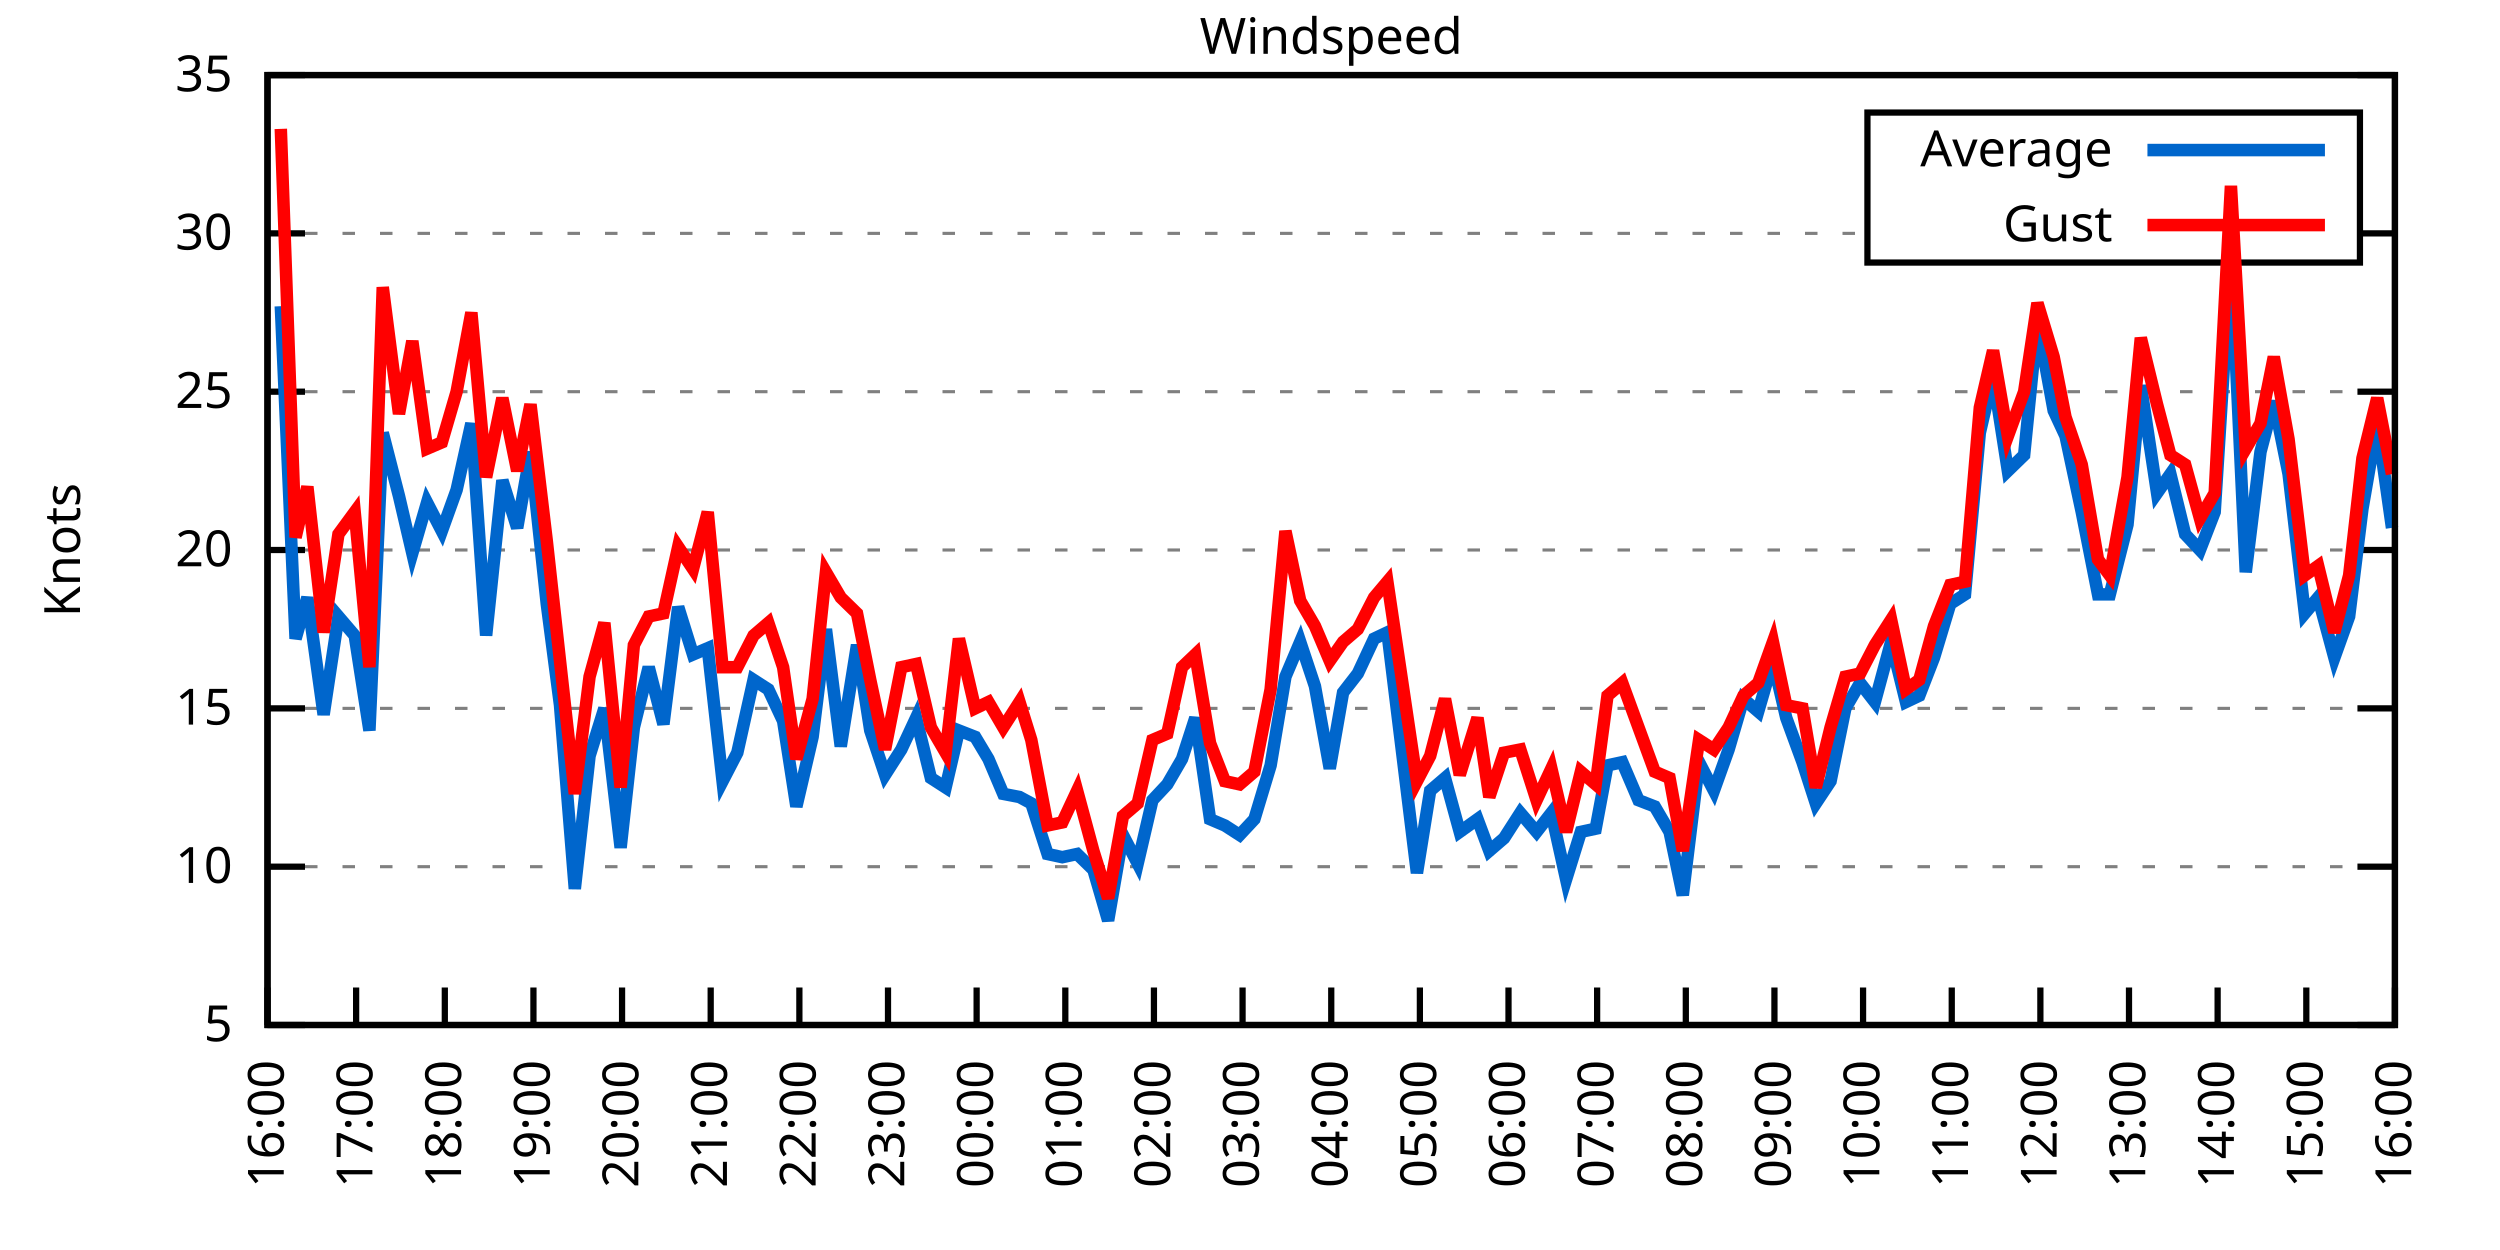
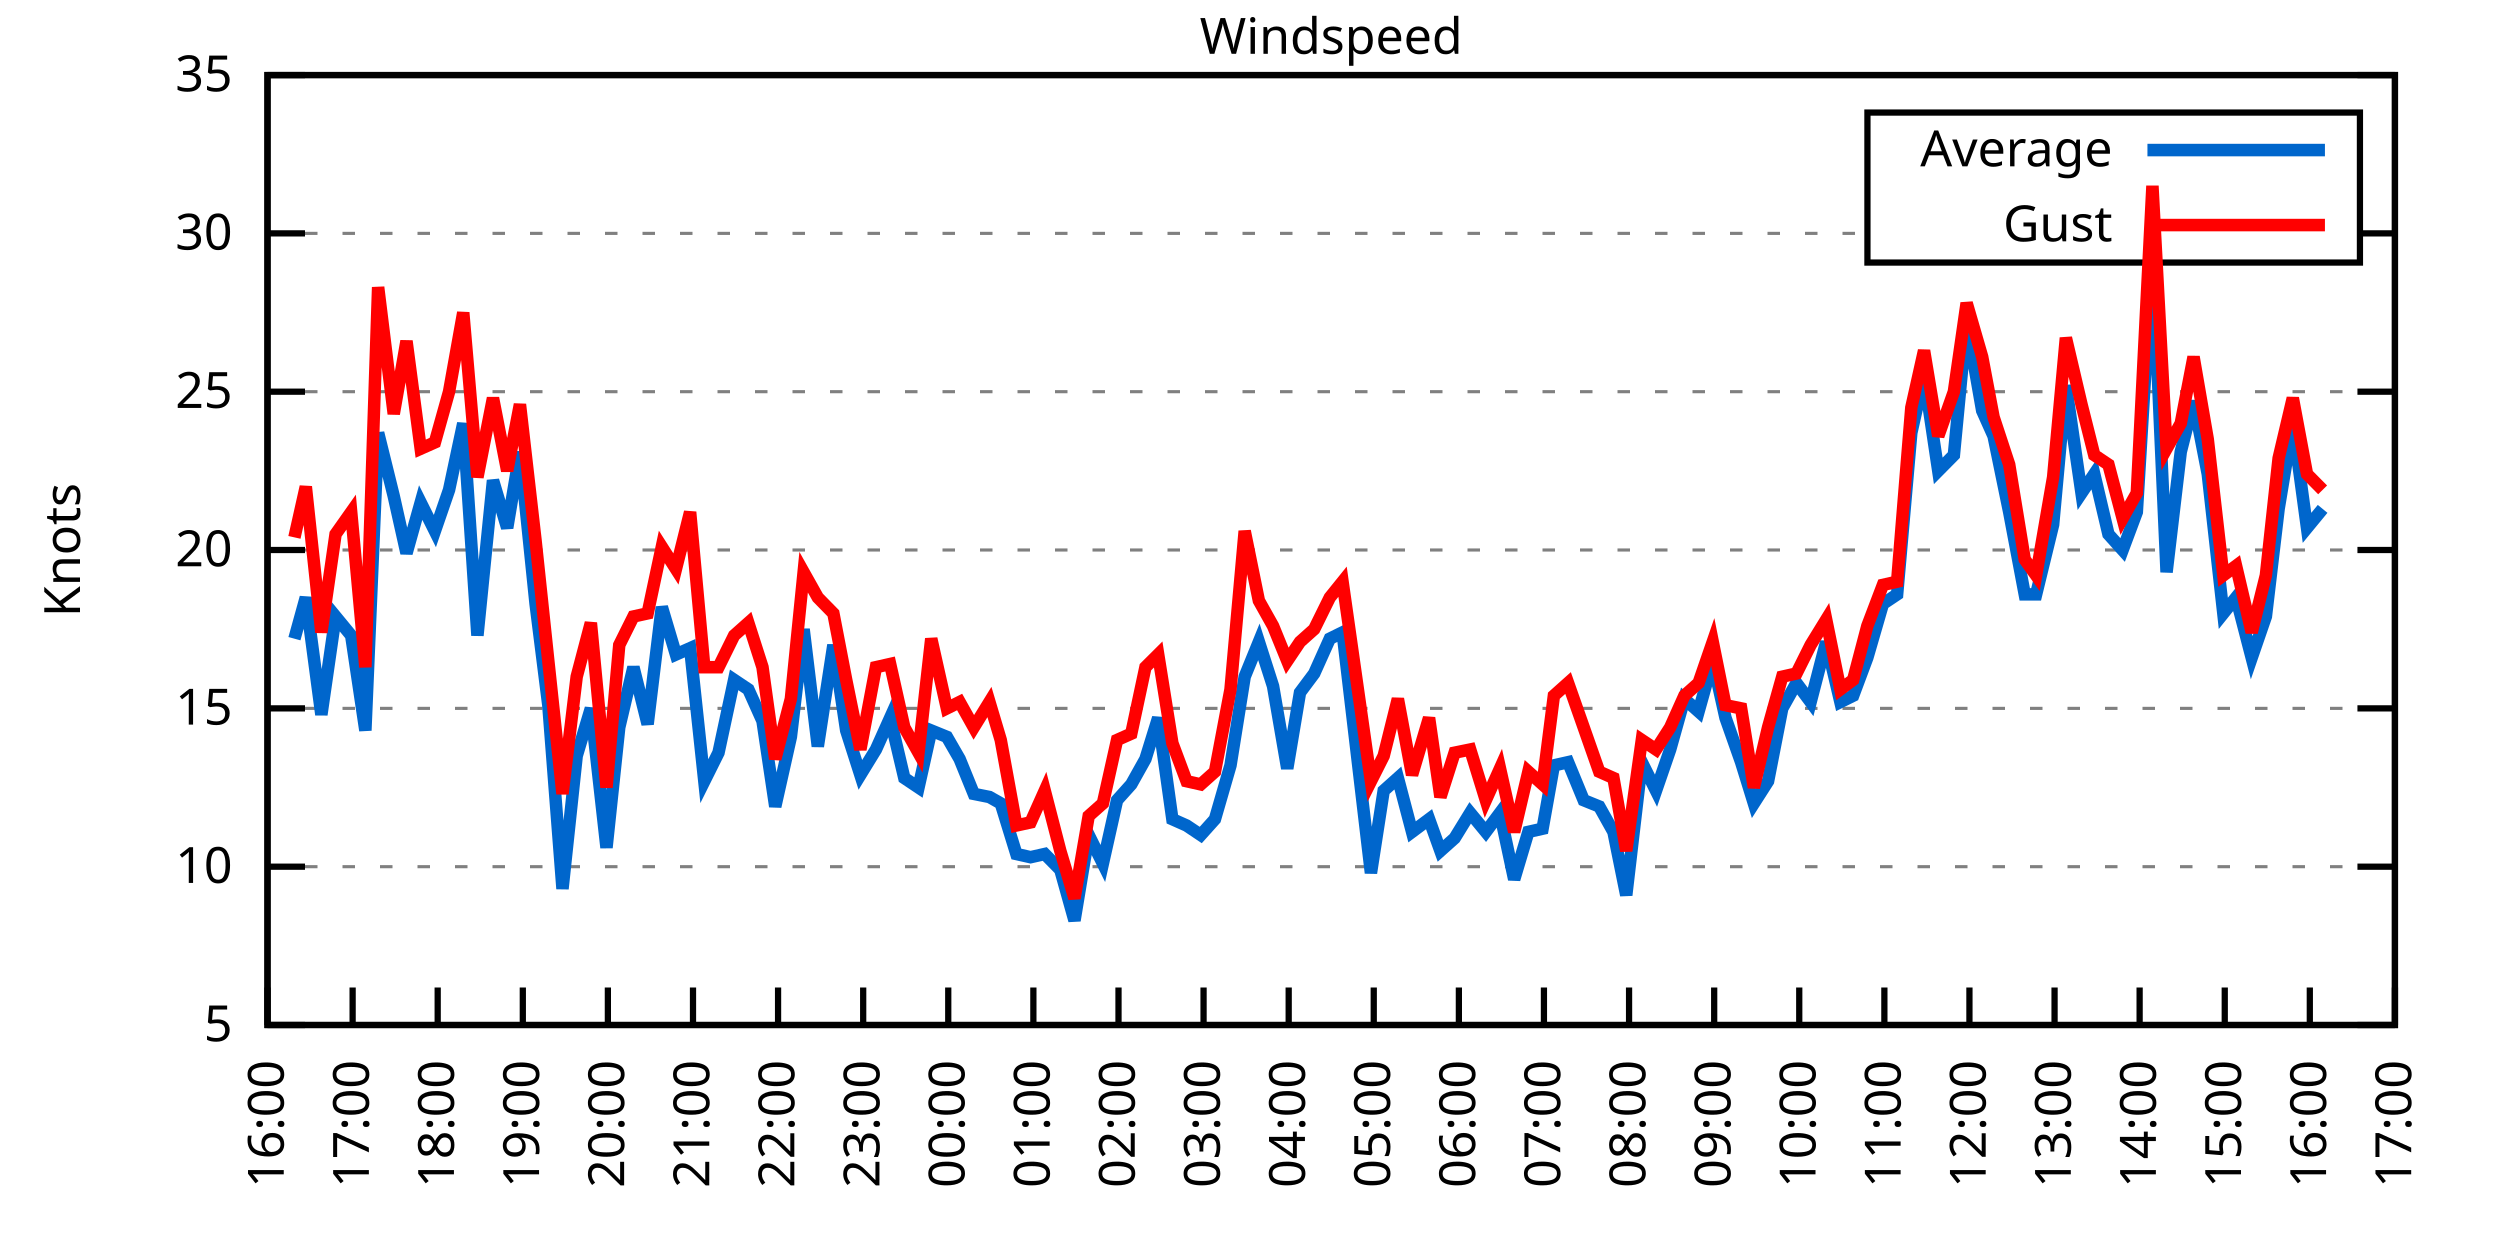
<svg xmlns="http://www.w3.org/2000/svg" xmlns:xlink="http://www.w3.org/1999/xlink" width="400" height="200" viewBox="0 0 400 200">
  <g id="gnuplot_canvas">
    <rect x="0" y="0" width="400" height="200" fill="none" />
    <defs>
      <circle id="gpDot" r="0.5" stroke-width="0.5" stroke="currentColor" />
      <path id="gpPt0" stroke-width="0.333" stroke="currentColor" d="M-1,0 h2 M0,-1 v2" />
      <path id="gpPt1" stroke-width="0.333" stroke="currentColor" d="M-1,-1 L1,1 M1,-1 L-1,1" />
      <path id="gpPt2" stroke-width="0.333" stroke="currentColor" d="M-1,0 L1,0 M0,-1 L0,1 M-1,-1 L1,1 M-1,1 L1,-1" />
      <rect id="gpPt3" stroke-width="0.333" stroke="currentColor" x="-1" y="-1" width="2" height="2" />
      <rect id="gpPt4" stroke-width="0.333" stroke="currentColor" fill="currentColor" x="-1" y="-1" width="2" height="2" />
      <circle id="gpPt5" stroke-width="0.333" stroke="currentColor" cx="0" cy="0" r="1" />
      <use xlink:href="#gpPt5" id="gpPt6" fill="currentColor" stroke="none" />
      <path id="gpPt7" stroke-width="0.333" stroke="currentColor" d="M0,-1.33 L-1.33,0.67 L1.33,0.67 z" />
      <use xlink:href="#gpPt7" id="gpPt8" fill="currentColor" stroke="none" />
      <use xlink:href="#gpPt7" id="gpPt9" stroke="currentColor" transform="rotate(180)" />
      <use xlink:href="#gpPt9" id="gpPt10" fill="currentColor" stroke="none" />
      <use xlink:href="#gpPt3" id="gpPt11" stroke="currentColor" transform="rotate(45)" />
      <use xlink:href="#gpPt11" id="gpPt12" fill="currentColor" stroke="none" />
      <path id="gpPt13" stroke-width="0.333" stroke="currentColor" d="M0,1.330 L1.265,0.411 L0.782,-1.067 L-0.782,-1.076 L-1.265,0.411 z" />
      <use xlink:href="#gpPt13" id="gpPt14" fill="currentColor" stroke="none" />
      <filter id="textbox" filterUnits="objectBoundingBox" x="0" y="0" height="1" width="1">
        <feFlood flood-color="white" flood-opacity="1" result="bgnd" />
        <feComposite in="SourceGraphic" in2="bgnd" operator="atop" />
      </filter>
      <filter id="greybox" filterUnits="objectBoundingBox" x="0" y="0" height="1" width="1">
        <feFlood flood-color="lightgrey" flood-opacity="1" result="grey" />
        <feComposite in="SourceGraphic" in2="grey" operator="atop" />
      </filter>
    </defs>
    <g fill="none" color="white" stroke="currentColor" stroke-width="1.00" stroke-linecap="butt" stroke-linejoin="miter">
</g>
    <g fill="none" color="black" stroke="currentColor" stroke-width="1.00" stroke-linecap="butt" stroke-linejoin="miter">
      <g stroke="none" shape-rendering="crispEdges">
        <polygon fill="rgb(255, 255, 255)" points="42.80,164.00 383.18,164.00 383.18,12.02 42.80,12.02 " />
      </g>
    </g>
    <g fill="none" color="black" stroke="currentColor" stroke-width="1.00" stroke-linecap="butt" stroke-linejoin="miter">
</g>
    <g fill="none" color="black" stroke="black" stroke-width="0.50" stroke-linecap="butt" stroke-linejoin="miter">
</g>
    <g fill="none" color="gray" stroke="currentColor" stroke-width="0.50" stroke-linecap="butt" stroke-linejoin="miter">
      <path stroke="gray" stroke-dasharray="2,4" class="gridline" d="M42.80,164.00 L383.19,164.00  " />
    </g>
    <g fill="none" color="gray" stroke="gray" stroke-width="1.00" stroke-linecap="butt" stroke-linejoin="miter">
</g>
    <g fill="none" color="black" stroke="currentColor" stroke-width="1.00" stroke-linecap="butt" stroke-linejoin="miter">
      <path stroke="black" d="M42.80,164.00 L48.80,164.00 M383.19,164.00 L377.19,164.00  " />
      <g transform="translate(37.20,166.60)" stroke="none" fill="black" font-family="Sans" font-size="8.00" text-anchor="end">
        <text>
          <tspan font-family="Sans"> 5</tspan>
        </text>
      </g>
    </g>
    <g fill="none" color="black" stroke="currentColor" stroke-width="1.00" stroke-linecap="butt" stroke-linejoin="miter">
</g>
    <g fill="none" color="black" stroke="black" stroke-width="0.50" stroke-linecap="butt" stroke-linejoin="miter">
</g>
    <g fill="none" color="gray" stroke="currentColor" stroke-width="0.50" stroke-linecap="butt" stroke-linejoin="miter">
      <path stroke="gray" stroke-dasharray="2,4" class="gridline" d="M42.80,138.67 L383.19,138.67  " />
    </g>
    <g fill="none" color="gray" stroke="gray" stroke-width="1.00" stroke-linecap="butt" stroke-linejoin="miter">
</g>
    <g fill="none" color="black" stroke="currentColor" stroke-width="1.00" stroke-linecap="butt" stroke-linejoin="miter">
      <path stroke="black" d="M42.80,138.67 L48.80,138.67 M383.19,138.67 L377.19,138.67  " />
      <g transform="translate(37.20,141.27)" stroke="none" fill="black" font-family="Sans" font-size="8.00" text-anchor="end">
        <text>
          <tspan font-family="Sans"> 10</tspan>
        </text>
      </g>
    </g>
    <g fill="none" color="black" stroke="currentColor" stroke-width="1.00" stroke-linecap="butt" stroke-linejoin="miter">
</g>
    <g fill="none" color="black" stroke="black" stroke-width="0.50" stroke-linecap="butt" stroke-linejoin="miter">
</g>
    <g fill="none" color="gray" stroke="currentColor" stroke-width="0.50" stroke-linecap="butt" stroke-linejoin="miter">
      <path stroke="gray" stroke-dasharray="2,4" class="gridline" d="M42.80,113.34 L383.19,113.34  " />
    </g>
    <g fill="none" color="gray" stroke="gray" stroke-width="1.00" stroke-linecap="butt" stroke-linejoin="miter">
</g>
    <g fill="none" color="black" stroke="currentColor" stroke-width="1.00" stroke-linecap="butt" stroke-linejoin="miter">
      <path stroke="black" d="M42.80,113.34 L48.80,113.34 M383.19,113.34 L377.19,113.34  " />
      <g transform="translate(37.20,115.94)" stroke="none" fill="black" font-family="Sans" font-size="8.00" text-anchor="end">
        <text>
          <tspan font-family="Sans"> 15</tspan>
        </text>
      </g>
    </g>
    <g fill="none" color="black" stroke="currentColor" stroke-width="1.00" stroke-linecap="butt" stroke-linejoin="miter">
</g>
    <g fill="none" color="black" stroke="black" stroke-width="0.50" stroke-linecap="butt" stroke-linejoin="miter">
</g>
    <g fill="none" color="gray" stroke="currentColor" stroke-width="0.50" stroke-linecap="butt" stroke-linejoin="miter">
      <path stroke="gray" stroke-dasharray="2,4" class="gridline" d="M42.80,88.00 L383.19,88.00  " />
    </g>
    <g fill="none" color="gray" stroke="gray" stroke-width="1.00" stroke-linecap="butt" stroke-linejoin="miter">
</g>
    <g fill="none" color="black" stroke="currentColor" stroke-width="1.00" stroke-linecap="butt" stroke-linejoin="miter">
      <path stroke="black" d="M42.80,88.00 L48.80,88.00 M383.19,88.00 L377.19,88.00  " />
      <g transform="translate(37.20,90.60)" stroke="none" fill="black" font-family="Sans" font-size="8.00" text-anchor="end">
        <text>
          <tspan font-family="Sans"> 20</tspan>
        </text>
      </g>
    </g>
    <g fill="none" color="black" stroke="currentColor" stroke-width="1.00" stroke-linecap="butt" stroke-linejoin="miter">
</g>
    <g fill="none" color="black" stroke="black" stroke-width="0.50" stroke-linecap="butt" stroke-linejoin="miter">
</g>
    <g fill="none" color="gray" stroke="currentColor" stroke-width="0.50" stroke-linecap="butt" stroke-linejoin="miter">
      <path stroke="gray" stroke-dasharray="2,4" class="gridline" d="M42.80,62.67 L383.19,62.67  " />
    </g>
    <g fill="none" color="gray" stroke="gray" stroke-width="1.00" stroke-linecap="butt" stroke-linejoin="miter">
</g>
    <g fill="none" color="black" stroke="currentColor" stroke-width="1.00" stroke-linecap="butt" stroke-linejoin="miter">
      <path stroke="black" d="M42.80,62.67 L48.80,62.67 M383.19,62.67 L377.19,62.67  " />
      <g transform="translate(37.20,65.27)" stroke="none" fill="black" font-family="Sans" font-size="8.00" text-anchor="end">
        <text>
          <tspan font-family="Sans"> 25</tspan>
        </text>
      </g>
    </g>
    <g fill="none" color="black" stroke="currentColor" stroke-width="1.00" stroke-linecap="butt" stroke-linejoin="miter">
</g>
    <g fill="none" color="black" stroke="black" stroke-width="0.50" stroke-linecap="butt" stroke-linejoin="miter">
</g>
    <g fill="none" color="gray" stroke="currentColor" stroke-width="0.50" stroke-linecap="butt" stroke-linejoin="miter">
      <path stroke="gray" stroke-dasharray="2,4" class="gridline" d="M42.80,37.34 L298.79,37.34 M377.59,37.34 L383.19,37.34  " />
    </g>
    <g fill="none" color="gray" stroke="gray" stroke-width="1.00" stroke-linecap="butt" stroke-linejoin="miter">
</g>
    <g fill="none" color="black" stroke="currentColor" stroke-width="1.00" stroke-linecap="butt" stroke-linejoin="miter">
      <path stroke="black" d="M42.80,37.34 L48.80,37.34 M383.19,37.34 L377.19,37.34  " />
      <g transform="translate(37.20,39.94)" stroke="none" fill="black" font-family="Sans" font-size="8.00" text-anchor="end">
        <text>
          <tspan font-family="Sans"> 30</tspan>
        </text>
      </g>
    </g>
    <g fill="none" color="black" stroke="currentColor" stroke-width="1.00" stroke-linecap="butt" stroke-linejoin="miter">
</g>
    <g fill="none" color="black" stroke="black" stroke-width="0.50" stroke-linecap="butt" stroke-linejoin="miter">
</g>
    <g fill="none" color="gray" stroke="currentColor" stroke-width="0.50" stroke-linecap="butt" stroke-linejoin="miter">
      <path stroke="gray" stroke-dasharray="2,4" class="gridline" d="M42.80,12.01 L383.19,12.01  " />
    </g>
    <g fill="none" color="gray" stroke="gray" stroke-width="1.00" stroke-linecap="butt" stroke-linejoin="miter">
</g>
    <g fill="none" color="black" stroke="currentColor" stroke-width="1.00" stroke-linecap="butt" stroke-linejoin="miter">
      <path stroke="black" d="M42.80,12.01 L48.80,12.01 M383.19,12.01 L377.19,12.01  " />
      <g transform="translate(37.20,14.61)" stroke="none" fill="black" font-family="Sans" font-size="8.00" text-anchor="end">
        <text>
          <tspan font-family="Sans"> 35</tspan>
        </text>
      </g>
    </g>
    <g fill="none" color="black" stroke="currentColor" stroke-width="1.00" stroke-linecap="butt" stroke-linejoin="miter">
      <path stroke="black" d="M42.80,164.00 L42.80,158.00  " />
      <g transform="translate(45.40,169.60) rotate(270.00)" stroke="none" fill="black" font-family="Sans" font-size="8.00" text-anchor="end">
        <text>
          <tspan font-family="Sans">16:00</tspan>
        </text>
      </g>
    </g>
    <g fill="none" color="black" stroke="currentColor" stroke-width="1.00" stroke-linecap="butt" stroke-linejoin="miter">
-       <path stroke="black" d="M56.98,164.00 L56.98,158.00  " />
-       <g transform="translate(59.58,169.60) rotate(270.00)" stroke="none" fill="black" font-family="Sans" font-size="8.00" text-anchor="end">
+       <path stroke="black" d="M56.42,164.00 L56.42,158.00  " />
+       <g transform="translate(59.02,169.60) rotate(270.00)" stroke="none" fill="black" font-family="Sans" font-size="8.00" text-anchor="end">
        <text>
          <tspan font-family="Sans">17:00</tspan>
        </text>
      </g>
    </g>
    <g fill="none" color="black" stroke="currentColor" stroke-width="1.00" stroke-linecap="butt" stroke-linejoin="miter">
-       <path stroke="black" d="M71.17,164.00 L71.17,158.00  " />
-       <g transform="translate(73.77,169.60) rotate(270.00)" stroke="none" fill="black" font-family="Sans" font-size="8.00" text-anchor="end">
+       <path stroke="black" d="M70.03,164.00 L70.03,158.00  " />
+       <g transform="translate(72.63,169.60) rotate(270.00)" stroke="none" fill="black" font-family="Sans" font-size="8.00" text-anchor="end">
        <text>
          <tspan font-family="Sans">18:00</tspan>
        </text>
      </g>
    </g>
    <g fill="none" color="black" stroke="currentColor" stroke-width="1.00" stroke-linecap="butt" stroke-linejoin="miter">
-       <path stroke="black" d="M85.35,164.00 L85.35,158.00  " />
-       <g transform="translate(87.95,169.60) rotate(270.00)" stroke="none" fill="black" font-family="Sans" font-size="8.00" text-anchor="end">
+       <path stroke="black" d="M83.65,164.00 L83.65,158.00  " />
+       <g transform="translate(86.25,169.60) rotate(270.00)" stroke="none" fill="black" font-family="Sans" font-size="8.00" text-anchor="end">
        <text>
          <tspan font-family="Sans">19:00</tspan>
        </text>
      </g>
    </g>
    <g fill="none" color="black" stroke="currentColor" stroke-width="1.00" stroke-linecap="butt" stroke-linejoin="miter">
-       <path stroke="black" d="M99.53,164.00 L99.53,158.00  " />
-       <g transform="translate(102.13,169.60) rotate(270.00)" stroke="none" fill="black" font-family="Sans" font-size="8.00" text-anchor="end">
+       <path stroke="black" d="M97.26,164.00 L97.26,158.00  " />
+       <g transform="translate(99.86,169.60) rotate(270.00)" stroke="none" fill="black" font-family="Sans" font-size="8.00" text-anchor="end">
        <text>
          <tspan font-family="Sans">20:00</tspan>
        </text>
      </g>
    </g>
    <g fill="none" color="black" stroke="currentColor" stroke-width="1.00" stroke-linecap="butt" stroke-linejoin="miter">
-       <path stroke="black" d="M113.71,164.00 L113.71,158.00  " />
-       <g transform="translate(116.31,169.60) rotate(270.00)" stroke="none" fill="black" font-family="Sans" font-size="8.00" text-anchor="end">
+       <path stroke="black" d="M110.88,164.00 L110.88,158.00  " />
+       <g transform="translate(113.48,169.60) rotate(270.00)" stroke="none" fill="black" font-family="Sans" font-size="8.00" text-anchor="end">
        <text>
          <tspan font-family="Sans">21:00</tspan>
        </text>
      </g>
    </g>
    <g fill="none" color="black" stroke="currentColor" stroke-width="1.00" stroke-linecap="butt" stroke-linejoin="miter">
-       <path stroke="black" d="M127.90,164.00 L127.90,158.00  " />
-       <g transform="translate(130.50,169.60) rotate(270.00)" stroke="none" fill="black" font-family="Sans" font-size="8.00" text-anchor="end">
+       <path stroke="black" d="M124.49,164.00 L124.49,158.00  " />
+       <g transform="translate(127.09,169.60) rotate(270.00)" stroke="none" fill="black" font-family="Sans" font-size="8.00" text-anchor="end">
        <text>
          <tspan font-family="Sans">22:00</tspan>
        </text>
      </g>
    </g>
    <g fill="none" color="black" stroke="currentColor" stroke-width="1.00" stroke-linecap="butt" stroke-linejoin="miter">
-       <path stroke="black" d="M142.08,164.00 L142.08,158.00  " />
-       <g transform="translate(144.68,169.60) rotate(270.00)" stroke="none" fill="black" font-family="Sans" font-size="8.00" text-anchor="end">
+       <path stroke="black" d="M138.11,164.00 L138.11,158.00  " />
+       <g transform="translate(140.71,169.60) rotate(270.00)" stroke="none" fill="black" font-family="Sans" font-size="8.00" text-anchor="end">
        <text>
          <tspan font-family="Sans">23:00</tspan>
        </text>
      </g>
    </g>
    <g fill="none" color="black" stroke="currentColor" stroke-width="1.00" stroke-linecap="butt" stroke-linejoin="miter">
-       <path stroke="black" d="M156.26,164.00 L156.26,158.00  " />
-       <g transform="translate(158.86,169.60) rotate(270.00)" stroke="none" fill="black" font-family="Sans" font-size="8.00" text-anchor="end">
+       <path stroke="black" d="M151.72,164.00 L151.72,158.00  " />
+       <g transform="translate(154.32,169.60) rotate(270.00)" stroke="none" fill="black" font-family="Sans" font-size="8.00" text-anchor="end">
        <text>
          <tspan font-family="Sans">00:00</tspan>
        </text>
      </g>
    </g>
    <g fill="none" color="black" stroke="currentColor" stroke-width="1.00" stroke-linecap="butt" stroke-linejoin="miter">
-       <path stroke="black" d="M170.45,164.00 L170.45,158.00  " />
-       <g transform="translate(173.05,169.60) rotate(270.00)" stroke="none" fill="black" font-family="Sans" font-size="8.00" text-anchor="end">
+       <path stroke="black" d="M165.34,164.00 L165.34,158.00  " />
+       <g transform="translate(167.94,169.60) rotate(270.00)" stroke="none" fill="black" font-family="Sans" font-size="8.00" text-anchor="end">
        <text>
          <tspan font-family="Sans">01:00</tspan>
        </text>
      </g>
    </g>
    <g fill="none" color="black" stroke="currentColor" stroke-width="1.00" stroke-linecap="butt" stroke-linejoin="miter">
-       <path stroke="black" d="M184.63,164.00 L184.63,158.00  " />
-       <g transform="translate(187.23,169.60) rotate(270.00)" stroke="none" fill="black" font-family="Sans" font-size="8.00" text-anchor="end">
+       <path stroke="black" d="M178.96,164.00 L178.96,158.00  " />
+       <g transform="translate(181.56,169.60) rotate(270.00)" stroke="none" fill="black" font-family="Sans" font-size="8.00" text-anchor="end">
        <text>
          <tspan font-family="Sans">02:00</tspan>
        </text>
      </g>
    </g>
    <g fill="none" color="black" stroke="currentColor" stroke-width="1.00" stroke-linecap="butt" stroke-linejoin="miter">
-       <path stroke="black" d="M198.81,164.00 L198.81,158.00  " />
-       <g transform="translate(201.41,169.60) rotate(270.00)" stroke="none" fill="black" font-family="Sans" font-size="8.00" text-anchor="end">
+       <path stroke="black" d="M192.57,164.00 L192.57,158.00  " />
+       <g transform="translate(195.17,169.60) rotate(270.00)" stroke="none" fill="black" font-family="Sans" font-size="8.00" text-anchor="end">
        <text>
          <tspan font-family="Sans">03:00</tspan>
        </text>
      </g>
    </g>
    <g fill="none" color="black" stroke="currentColor" stroke-width="1.00" stroke-linecap="butt" stroke-linejoin="miter">
-       <path stroke="black" d="M213.00,164.00 L213.00,158.00  " />
-       <g transform="translate(215.60,169.60) rotate(270.00)" stroke="none" fill="black" font-family="Sans" font-size="8.00" text-anchor="end">
+       <path stroke="black" d="M206.19,164.00 L206.19,158.00  " />
+       <g transform="translate(208.79,169.60) rotate(270.00)" stroke="none" fill="black" font-family="Sans" font-size="8.00" text-anchor="end">
        <text>
          <tspan font-family="Sans">04:00</tspan>
        </text>
      </g>
    </g>
    <g fill="none" color="black" stroke="currentColor" stroke-width="1.00" stroke-linecap="butt" stroke-linejoin="miter">
-       <path stroke="black" d="M227.18,164.00 L227.18,158.00  " />
-       <g transform="translate(229.78,169.60) rotate(270.00)" stroke="none" fill="black" font-family="Sans" font-size="8.00" text-anchor="end">
+       <path stroke="black" d="M219.80,164.00 L219.80,158.00  " />
+       <g transform="translate(222.40,169.60) rotate(270.00)" stroke="none" fill="black" font-family="Sans" font-size="8.00" text-anchor="end">
        <text>
          <tspan font-family="Sans">05:00</tspan>
        </text>
      </g>
    </g>
    <g fill="none" color="black" stroke="currentColor" stroke-width="1.00" stroke-linecap="butt" stroke-linejoin="miter">
-       <path stroke="black" d="M241.36,164.00 L241.36,158.00  " />
-       <g transform="translate(243.96,169.60) rotate(270.00)" stroke="none" fill="black" font-family="Sans" font-size="8.00" text-anchor="end">
+       <path stroke="black" d="M233.42,164.00 L233.42,158.00  " />
+       <g transform="translate(236.02,169.60) rotate(270.00)" stroke="none" fill="black" font-family="Sans" font-size="8.00" text-anchor="end">
        <text>
          <tspan font-family="Sans">06:00</tspan>
        </text>
      </g>
    </g>
    <g fill="none" color="black" stroke="currentColor" stroke-width="1.00" stroke-linecap="butt" stroke-linejoin="miter">
-       <path stroke="black" d="M255.54,164.00 L255.54,158.00  " />
-       <g transform="translate(258.14,169.60) rotate(270.00)" stroke="none" fill="black" font-family="Sans" font-size="8.00" text-anchor="end">
+       <path stroke="black" d="M247.03,164.00 L247.03,158.00  " />
+       <g transform="translate(249.63,169.60) rotate(270.00)" stroke="none" fill="black" font-family="Sans" font-size="8.00" text-anchor="end">
        <text>
          <tspan font-family="Sans">07:00</tspan>
        </text>
      </g>
    </g>
    <g fill="none" color="black" stroke="currentColor" stroke-width="1.00" stroke-linecap="butt" stroke-linejoin="miter">
-       <path stroke="black" d="M269.73,164.00 L269.73,158.00  " />
-       <g transform="translate(272.33,169.60) rotate(270.00)" stroke="none" fill="black" font-family="Sans" font-size="8.00" text-anchor="end">
+       <path stroke="black" d="M260.65,164.00 L260.65,158.00  " />
+       <g transform="translate(263.25,169.60) rotate(270.00)" stroke="none" fill="black" font-family="Sans" font-size="8.00" text-anchor="end">
        <text>
          <tspan font-family="Sans">08:00</tspan>
        </text>
      </g>
    </g>
    <g fill="none" color="black" stroke="currentColor" stroke-width="1.00" stroke-linecap="butt" stroke-linejoin="miter">
-       <path stroke="black" d="M283.91,164.00 L283.91,158.00  " />
-       <g transform="translate(286.51,169.60) rotate(270.00)" stroke="none" fill="black" font-family="Sans" font-size="8.00" text-anchor="end">
+       <path stroke="black" d="M274.27,164.00 L274.27,158.00  " />
+       <g transform="translate(276.87,169.60) rotate(270.00)" stroke="none" fill="black" font-family="Sans" font-size="8.00" text-anchor="end">
        <text>
          <tspan font-family="Sans">09:00</tspan>
        </text>
      </g>
    </g>
    <g fill="none" color="black" stroke="currentColor" stroke-width="1.00" stroke-linecap="butt" stroke-linejoin="miter">
-       <path stroke="black" d="M298.09,164.00 L298.09,158.00  " />
-       <g transform="translate(300.69,169.60) rotate(270.00)" stroke="none" fill="black" font-family="Sans" font-size="8.00" text-anchor="end">
+       <path stroke="black" d="M287.88,164.00 L287.88,158.00  " />
+       <g transform="translate(290.48,169.60) rotate(270.00)" stroke="none" fill="black" font-family="Sans" font-size="8.00" text-anchor="end">
        <text>
          <tspan font-family="Sans">10:00</tspan>
        </text>
      </g>
    </g>
    <g fill="none" color="black" stroke="currentColor" stroke-width="1.00" stroke-linecap="butt" stroke-linejoin="miter">
-       <path stroke="black" d="M312.28,164.00 L312.28,158.00  " />
-       <g transform="translate(314.88,169.60) rotate(270.00)" stroke="none" fill="black" font-family="Sans" font-size="8.00" text-anchor="end">
+       <path stroke="black" d="M301.50,164.00 L301.50,158.00  " />
+       <g transform="translate(304.10,169.60) rotate(270.00)" stroke="none" fill="black" font-family="Sans" font-size="8.00" text-anchor="end">
        <text>
          <tspan font-family="Sans">11:00</tspan>
        </text>
      </g>
    </g>
    <g fill="none" color="black" stroke="currentColor" stroke-width="1.00" stroke-linecap="butt" stroke-linejoin="miter">
-       <path stroke="black" d="M326.46,164.00 L326.46,158.00  " />
-       <g transform="translate(329.06,169.60) rotate(270.00)" stroke="none" fill="black" font-family="Sans" font-size="8.00" text-anchor="end">
+       <path stroke="black" d="M315.11,164.00 L315.11,158.00  " />
+       <g transform="translate(317.71,169.60) rotate(270.00)" stroke="none" fill="black" font-family="Sans" font-size="8.00" text-anchor="end">
        <text>
          <tspan font-family="Sans">12:00</tspan>
        </text>
      </g>
    </g>
    <g fill="none" color="black" stroke="currentColor" stroke-width="1.00" stroke-linecap="butt" stroke-linejoin="miter">
-       <path stroke="black" d="M340.64,164.00 L340.64,158.00  " />
-       <g transform="translate(343.24,169.60) rotate(270.00)" stroke="none" fill="black" font-family="Sans" font-size="8.00" text-anchor="end">
+       <path stroke="black" d="M328.73,164.00 L328.73,158.00  " />
+       <g transform="translate(331.33,169.60) rotate(270.00)" stroke="none" fill="black" font-family="Sans" font-size="8.00" text-anchor="end">
        <text>
          <tspan font-family="Sans">13:00</tspan>
        </text>
      </g>
    </g>
    <g fill="none" color="black" stroke="currentColor" stroke-width="1.00" stroke-linecap="butt" stroke-linejoin="miter">
-       <path stroke="black" d="M354.82,164.00 L354.82,158.00  " />
-       <g transform="translate(357.42,169.60) rotate(270.00)" stroke="none" fill="black" font-family="Sans" font-size="8.00" text-anchor="end">
+       <path stroke="black" d="M342.34,164.00 L342.34,158.00  " />
+       <g transform="translate(344.94,169.60) rotate(270.00)" stroke="none" fill="black" font-family="Sans" font-size="8.00" text-anchor="end">
        <text>
          <tspan font-family="Sans">14:00</tspan>
        </text>
      </g>
    </g>
    <g fill="none" color="black" stroke="currentColor" stroke-width="1.00" stroke-linecap="butt" stroke-linejoin="miter">
-       <path stroke="black" d="M369.01,164.00 L369.01,158.00  " />
-       <g transform="translate(371.61,169.60) rotate(270.00)" stroke="none" fill="black" font-family="Sans" font-size="8.00" text-anchor="end">
+       <path stroke="black" d="M355.96,164.00 L355.96,158.00  " />
+       <g transform="translate(358.56,169.60) rotate(270.00)" stroke="none" fill="black" font-family="Sans" font-size="8.00" text-anchor="end">
        <text>
          <tspan font-family="Sans">15:00</tspan>
+         </text>
+       </g>
+     </g>
+     <g fill="none" color="black" stroke="currentColor" stroke-width="1.00" stroke-linecap="butt" stroke-linejoin="miter">
+       <path stroke="black" d="M369.57,164.00 L369.57,158.00  " />
+       <g transform="translate(372.17,169.60) rotate(270.00)" stroke="none" fill="black" font-family="Sans" font-size="8.00" text-anchor="end">
+         <text>
+           <tspan font-family="Sans">16:00</tspan>
        </text>
      </g>
    </g>
    <g fill="none" color="black" stroke="currentColor" stroke-width="1.00" stroke-linecap="butt" stroke-linejoin="miter">
      <path stroke="black" d="M383.19,164.00 L383.19,158.00  " />
      <g transform="translate(385.79,169.60) rotate(270.00)" stroke="none" fill="black" font-family="Sans" font-size="8.00" text-anchor="end">
        <text>
-           <tspan font-family="Sans">16:00</tspan>
+           <tspan font-family="Sans">17:00</tspan>
        </text>
      </g>
    </g>
    <g fill="none" color="black" stroke="currentColor" stroke-width="1.00" stroke-linecap="butt" stroke-linejoin="miter">
</g>
    <g fill="none" color="black" stroke="currentColor" stroke-width="1.00" stroke-linecap="butt" stroke-linejoin="miter">
      <path stroke="black" d="M42.80,12.01 L42.80,164.00 L383.19,164.00 L383.19,12.01 L42.80,12.01 Z  " />
    </g>
    <g fill="none" color="black" stroke="currentColor" stroke-width="1.00" stroke-linecap="butt" stroke-linejoin="miter">
</g>
    <g fill="none" color="black" stroke="currentColor" stroke-width="1.00" stroke-linecap="butt" stroke-linejoin="miter">
      <path stroke="black" d="M298.79,42.01 L298.79,18.01 L377.59,18.01 L377.59,42.01 L298.79,42.01 Z  " />
    </g>
    <g id="Windspeed_plot_1">
      <g fill="none" color="white" stroke="black" stroke-width="2.00" stroke-linecap="butt" stroke-linejoin="miter">
</g>
      <g fill="none" color="black" stroke="currentColor" stroke-width="2.00" stroke-linecap="butt" stroke-linejoin="miter">
        <g transform="translate(337.99,26.61)" stroke="none" fill="black" font-family="Sans" font-size="8.00" text-anchor="end">
          <text>
            <tspan font-family="Sans">Average</tspan>
          </text>
        </g>
      </g>
      <g fill="none" color="black" stroke="currentColor" stroke-width="2.00" stroke-linecap="butt" stroke-linejoin="miter">
-         <path stroke="rgb(  0, 102, 204)" d="M343.59,24.01 L371.99,24.01 M44.93,48.99 L47.29,102.19 L49.18,95.60 L51.78,114.35 L54.15,98.64 L56.75,101.68   L59.11,116.88 L61.24,69.26 L63.84,79.39 L65.97,88.51 L68.33,80.41 L70.69,84.97 L73.06,78.38 L75.42,67.74   L77.78,101.68 L80.38,76.86 L82.75,84.46 L84.88,72.30 L87.48,96.62 L89.60,112.83 L91.97,142.21 L94.33,120.94   L96.70,113.34 L99.30,135.63 L101.42,116.38 L103.79,106.75 L106.15,115.87 L108.51,97.12 L110.88,104.72 L113.24,103.71   L115.61,124.99 L117.97,120.43 L120.57,108.78 L122.93,110.30 L125.30,115.36 L127.42,129.04 L130.02,117.90 L132.15,100.67   L134.52,119.42 L137.12,103.20 L139.24,116.88 L141.61,123.98 L144.21,119.92 L146.57,114.86 L148.94,124.48 L151.30,126.00   L153.43,116.88 L156.03,117.90 L158.15,121.44 L160.52,127.02 L163.12,127.52 L165.01,128.54 L167.61,136.64 L169.97,137.15   L172.34,136.64 L174.94,139.17 L177.30,147.28 L179.67,133.60 L182.03,138.16 L184.39,128.03 L186.76,125.50 L189.12,121.44   L191.25,114.86 L193.61,131.07 L195.98,132.08 L198.34,133.60 L200.70,131.07 L203.30,122.46 L205.67,108.27 L208.03,102.70   L210.39,109.79 L212.76,122.96 L214.89,110.80 L217.25,107.76 L219.85,102.19 L221.98,101.18 L226.71,139.68 L228.83,126.51   L231.20,124.48 L233.56,133.10 L236.40,131.07 L238.29,136.14 L240.65,134.11 L243.25,130.06 L245.85,133.10 L248.22,130.06   L250.58,140.69 L252.94,133.10 L255.31,132.59 L257.20,122.46 L259.56,121.95 L262.16,128.03 L264.76,129.04 L267.13,133.10   L269.25,143.23 L271.85,121.95 L274.22,126.51 L276.58,119.92 L278.95,111.82 L281.31,113.84 L283.67,105.74 L285.80,114.86   L288.40,121.95 L290.53,128.54 L292.89,124.99 L295.26,113.34 L297.62,109.28 L299.98,112.32 L302.58,102.70 L304.95,112.32   L307.08,111.31 L309.44,105.23 L312.04,96.62 L314.40,95.10 L316.77,69.26 L318.89,60.14 L321.26,75.34 L323.86,72.81   L325.99,51.53 L328.59,65.71 L330.48,69.77 L333.08,81.93 L335.68,95.10 L337.57,95.10 L340.40,83.95 L342.53,61.66   L345.13,78.89 L347.26,75.85 L349.62,85.47 L351.99,88.00 L354.35,81.93 L356.95,40.89 L359.32,91.55 L361.68,72.30   L363.81,64.19 L366.17,75.85 L368.77,98.14 L370.90,95.60 L373.50,105.23 L375.86,98.64 L377.99,81.42 L380.35,67.74   L382.72,84.46  " />
+         <path stroke="rgb(  0, 102, 204)" d="M343.59,24.01 L371.99,24.01 M47.11,102.19 L48.93,95.60 L51.42,114.35 L53.69,98.64 L56.19,101.68 L58.46,116.88   L60.50,69.26 L63.00,79.39 L65.04,88.51 L67.31,80.41 L69.58,84.97 L71.85,78.38 L74.12,67.74 L76.39,101.68   L78.88,76.86 L81.15,84.46 L83.19,72.30 L85.69,96.62 L87.73,112.83 L90.00,142.21 L92.27,120.94 L94.54,113.34   L97.04,135.63 L99.08,116.38 L101.35,106.75 L103.62,115.87 L105.89,97.12 L108.15,104.72 L110.42,103.71 L112.69,124.99   L114.96,120.43 L117.46,108.78 L119.73,110.30 L122.00,115.36 L124.04,129.04 L126.54,117.90 L128.58,100.67 L130.85,119.42   L133.34,103.20 L135.39,116.88 L137.66,123.98 L140.15,119.92 L142.42,114.86 L144.69,124.48 L146.96,126.00 L149.00,116.88   L151.50,117.90 L153.54,121.44 L155.81,127.02 L158.31,127.52 L160.12,128.54 L162.62,136.64 L164.89,137.15 L167.16,136.64   L169.65,139.17 L171.92,147.28 L174.19,133.60 L176.46,138.16 L178.73,128.03 L181.00,125.50 L183.27,121.44 L185.31,114.86   L187.58,131.07 L189.85,132.08 L192.12,133.60 L194.39,131.07 L196.88,122.46 L199.15,108.27 L201.42,102.70 L203.69,109.79   L205.96,122.96 L208.00,110.80 L210.27,107.76 L212.77,102.19 L214.81,101.18 L219.35,139.68 L221.39,126.51 L223.66,124.48   L225.93,133.10 L228.65,131.07 L230.47,136.14 L232.74,134.11 L235.23,130.06 L237.73,133.10 L240.00,130.06 L242.27,140.69   L244.54,133.10 L246.81,132.59 L248.62,122.46 L250.89,121.95 L253.39,128.03 L255.88,129.04 L258.15,133.10 L260.20,143.23   L262.69,121.95 L264.96,126.51 L267.23,119.92 L269.50,111.82 L271.77,113.84 L274.04,105.74 L276.08,114.86 L278.58,121.95   L280.62,128.54 L282.89,124.99 L285.16,113.34 L287.43,109.28 L289.70,112.32 L292.19,102.70 L294.46,112.32 L296.50,111.31   L298.77,105.23 L301.27,96.62 L303.54,95.10 L305.81,69.26 L307.85,60.14 L310.12,75.34 L312.62,72.81 L314.66,51.53   L317.15,65.71 L318.97,69.77 L321.47,81.93 L323.96,95.10 L325.78,95.10 L328.50,83.95 L330.54,61.66 L333.04,78.89   L335.08,75.85 L337.35,85.47 L339.62,88.00 L341.89,81.93 L344.39,40.89 L346.65,91.55 L348.92,72.30 L350.97,64.19   L353.24,75.85 L355.73,98.14 L357.77,95.60 L360.27,105.23 L362.54,98.64 L364.58,81.42 L366.85,67.74 L369.12,84.46   L371.62,81.42  " />
      </g>
    </g>
    <g id="Windspeed_plot_2">
      <g fill="none" color="black" stroke="currentColor" stroke-width="2.00" stroke-linecap="butt" stroke-linejoin="miter">
        <g transform="translate(337.99,38.61)" stroke="none" fill="black" font-family="Sans" font-size="8.00" text-anchor="end">
          <text>
            <tspan font-family="Sans">Gust</tspan>
          </text>
        </g>
      </g>
      <g fill="none" color="black" stroke="currentColor" stroke-width="2.00" stroke-linecap="butt" stroke-linejoin="miter">
-         <path stroke="rgb(255,   0,   0)" d="M343.59,36.01 L371.99,36.01 M44.93,20.62 L47.29,85.98 L49.18,77.87 L51.78,101.18 L54.15,85.47 L56.75,81.93   L59.11,106.75 L61.24,45.95 L63.84,66.22 L65.97,54.57 L68.33,71.79 L70.69,70.78 L73.06,62.67 L75.42,50.01   L77.78,76.35 L80.38,63.69 L82.75,75.34 L84.88,64.70 L87.48,86.49 L89.60,105.74 L91.97,127.02 L94.33,108.27   L96.70,99.66 L99.30,126.00 L101.42,103.20 L103.79,98.64 L106.15,98.14 L108.51,87.50 L110.88,91.04 L113.24,81.93   L115.61,106.75 L117.97,106.75 L120.57,101.68 L122.93,99.66 L125.30,106.75 L127.42,121.44 L130.02,111.82 L132.15,91.55   L134.52,95.60 L137.12,98.14 L139.24,108.78 L141.61,119.92 L144.21,106.75 L146.57,106.24 L148.94,116.38 L151.30,120.43   L153.43,102.19 L156.03,113.34 L158.15,112.32 L160.52,116.38 L163.12,112.32 L165.01,118.40 L167.61,132.08 L169.97,131.58   L172.34,126.51 L174.94,136.14 L177.30,143.73 L179.67,130.56 L182.03,128.54 L184.39,118.40 L186.76,117.39 L189.12,106.75   L191.25,104.72 L193.61,118.91 L195.98,124.99 L198.34,125.50 L200.70,123.47 L203.30,110.30 L205.67,84.97 L208.03,96.11   L210.39,100.16 L212.76,105.74 L214.89,102.70 L217.25,100.67 L219.85,95.60 L221.98,93.07 L226.71,124.99 L228.83,120.94   L231.20,111.82 L233.56,123.98 L236.40,114.86 L238.29,127.52 L240.65,120.43 L243.25,119.92 L245.85,128.03 L248.22,122.96   L250.58,133.10 L252.94,123.47 L255.31,125.50 L257.20,111.31 L259.56,109.28 L262.16,116.38 L264.76,123.47 L267.13,124.48   L269.25,136.14 L271.85,118.40 L274.22,119.92 L276.58,116.38 L278.95,111.31 L281.31,109.28 L283.67,102.70 L285.80,112.83   L288.40,113.34 L290.53,126.00 L292.89,116.38 L295.26,108.27 L297.62,107.76 L299.98,103.20 L302.58,99.15 L304.95,110.30   L307.08,108.78 L309.44,100.16 L312.04,93.58 L314.40,93.07 L316.77,65.21 L318.89,56.09 L321.26,69.77 L323.86,62.67   L325.99,48.49 L328.59,57.10 L330.48,66.73 L333.08,74.33 L335.68,89.52 L337.57,92.06 L340.40,76.35 L342.53,54.06   L345.13,64.70 L347.26,72.81 L349.62,74.33 L351.99,82.94 L354.35,78.89 L356.95,29.74 L359.32,71.79 L361.68,67.74   L363.81,57.10 L366.17,70.27 L368.77,92.06 L370.90,90.54 L373.50,101.18 L375.86,92.06 L377.99,73.31 L380.35,63.69   L382.72,75.85  " />
+         <path stroke="rgb(255,   0,   0)" d="M343.59,36.01 L371.99,36.01 M47.11,85.98 L48.93,77.87 L51.42,101.18 L53.69,85.47 L56.19,81.93 L58.46,106.75   L60.50,45.95 L63.00,66.22 L65.04,54.57 L67.31,71.79 L69.58,70.78 L71.85,62.67 L74.12,50.01 L76.39,76.35   L78.88,63.69 L81.15,75.34 L83.19,64.70 L85.69,86.49 L87.73,105.74 L90.00,127.02 L92.27,108.27 L94.54,99.66   L97.04,126.00 L99.08,103.20 L101.35,98.64 L103.62,98.14 L105.89,87.50 L108.15,91.04 L110.42,81.93 L112.69,106.75   L114.96,106.75 L117.46,101.68 L119.73,99.66 L122.00,106.75 L124.04,121.44 L126.54,111.82 L128.58,91.55 L130.85,95.60   L133.34,98.14 L135.39,108.78 L137.66,119.92 L140.15,106.75 L142.42,106.24 L144.69,116.38 L146.96,120.43 L149.00,102.19   L151.50,113.34 L153.54,112.32 L155.81,116.38 L158.31,112.32 L160.12,118.40 L162.62,132.08 L164.89,131.58 L167.16,126.51   L169.65,136.14 L171.92,143.73 L174.19,130.56 L176.46,128.54 L178.73,118.40 L181.00,117.39 L183.27,106.75 L185.31,104.72   L187.58,118.91 L189.85,124.99 L192.12,125.50 L194.39,123.47 L196.88,110.30 L199.15,84.97 L201.42,96.11 L203.69,100.16   L205.96,105.74 L208.00,102.70 L210.27,100.67 L212.77,95.60 L214.81,93.07 L219.35,124.99 L221.39,120.94 L223.66,111.82   L225.93,123.98 L228.65,114.86 L230.47,127.52 L232.74,120.43 L235.23,119.92 L237.73,128.03 L240.00,122.96 L242.27,133.10   L244.54,123.47 L246.81,125.50 L248.62,111.31 L250.89,109.28 L253.39,116.38 L255.88,123.47 L258.15,124.48 L260.20,136.14   L262.69,118.40 L264.96,119.92 L267.23,116.38 L269.50,111.31 L271.77,109.28 L274.04,102.70 L276.08,112.83 L278.58,113.34   L280.62,126.00 L282.89,116.38 L285.16,108.27 L287.43,107.76 L289.70,103.20 L292.19,99.15 L294.46,110.30 L296.50,108.78   L298.77,100.16 L301.27,93.58 L303.54,93.07 L305.81,65.21 L307.85,56.09 L310.12,69.77 L312.62,62.67 L314.66,48.49   L317.15,57.10 L318.97,66.73 L321.47,74.33 L323.96,89.52 L325.78,92.06 L328.50,76.35 L330.54,54.06 L333.04,64.70   L335.08,72.81 L337.35,74.33 L339.62,82.94 L341.89,78.89 L344.39,29.74 L346.65,71.79 L348.92,67.74 L350.97,57.10   L353.24,70.27 L355.73,92.06 L357.77,90.54 L360.27,101.18 L362.54,92.06 L364.58,73.31 L366.85,63.69 L369.12,75.85   L371.62,78.38  " />
      </g>
    </g>
    <g fill="none" color="black" stroke="currentColor" stroke-width="2.00" stroke-linecap="butt" stroke-linejoin="miter">
</g>
    <g fill="none" color="black" stroke="black" stroke-width="1.00" stroke-linecap="butt" stroke-linejoin="miter">
</g>
    <g fill="none" color="black" stroke="currentColor" stroke-width="1.00" stroke-linecap="butt" stroke-linejoin="miter">
      <path stroke="black" d="M42.80,12.01 L42.80,164.00 L383.19,164.00 L383.19,12.01 L42.80,12.01 Z  " />
      <g transform="translate(12.80,88.01) rotate(270.00)" stroke="none" fill="black" font-family="Sans" font-size="8.00" text-anchor="middle">
        <text>
          <tspan font-family="Sans">Knots</tspan>
        </text>
      </g>
    </g>
    <g fill="none" color="black" stroke="currentColor" stroke-width="1.00" stroke-linecap="butt" stroke-linejoin="miter">
</g>
    <g fill="none" color="black" stroke="currentColor" stroke-width="1.00" stroke-linecap="butt" stroke-linejoin="miter">
      <g transform="translate(212.99,8.61)" stroke="none" fill="black" font-family="Sans" font-size="8.00" text-anchor="middle">
        <text>
          <tspan font-family="Sans">Windspeed</tspan>
        </text>
      </g>
    </g>
    <g fill="none" color="black" stroke="currentColor" stroke-width="1.00" stroke-linecap="butt" stroke-linejoin="miter">
</g>
  </g>
</svg>
